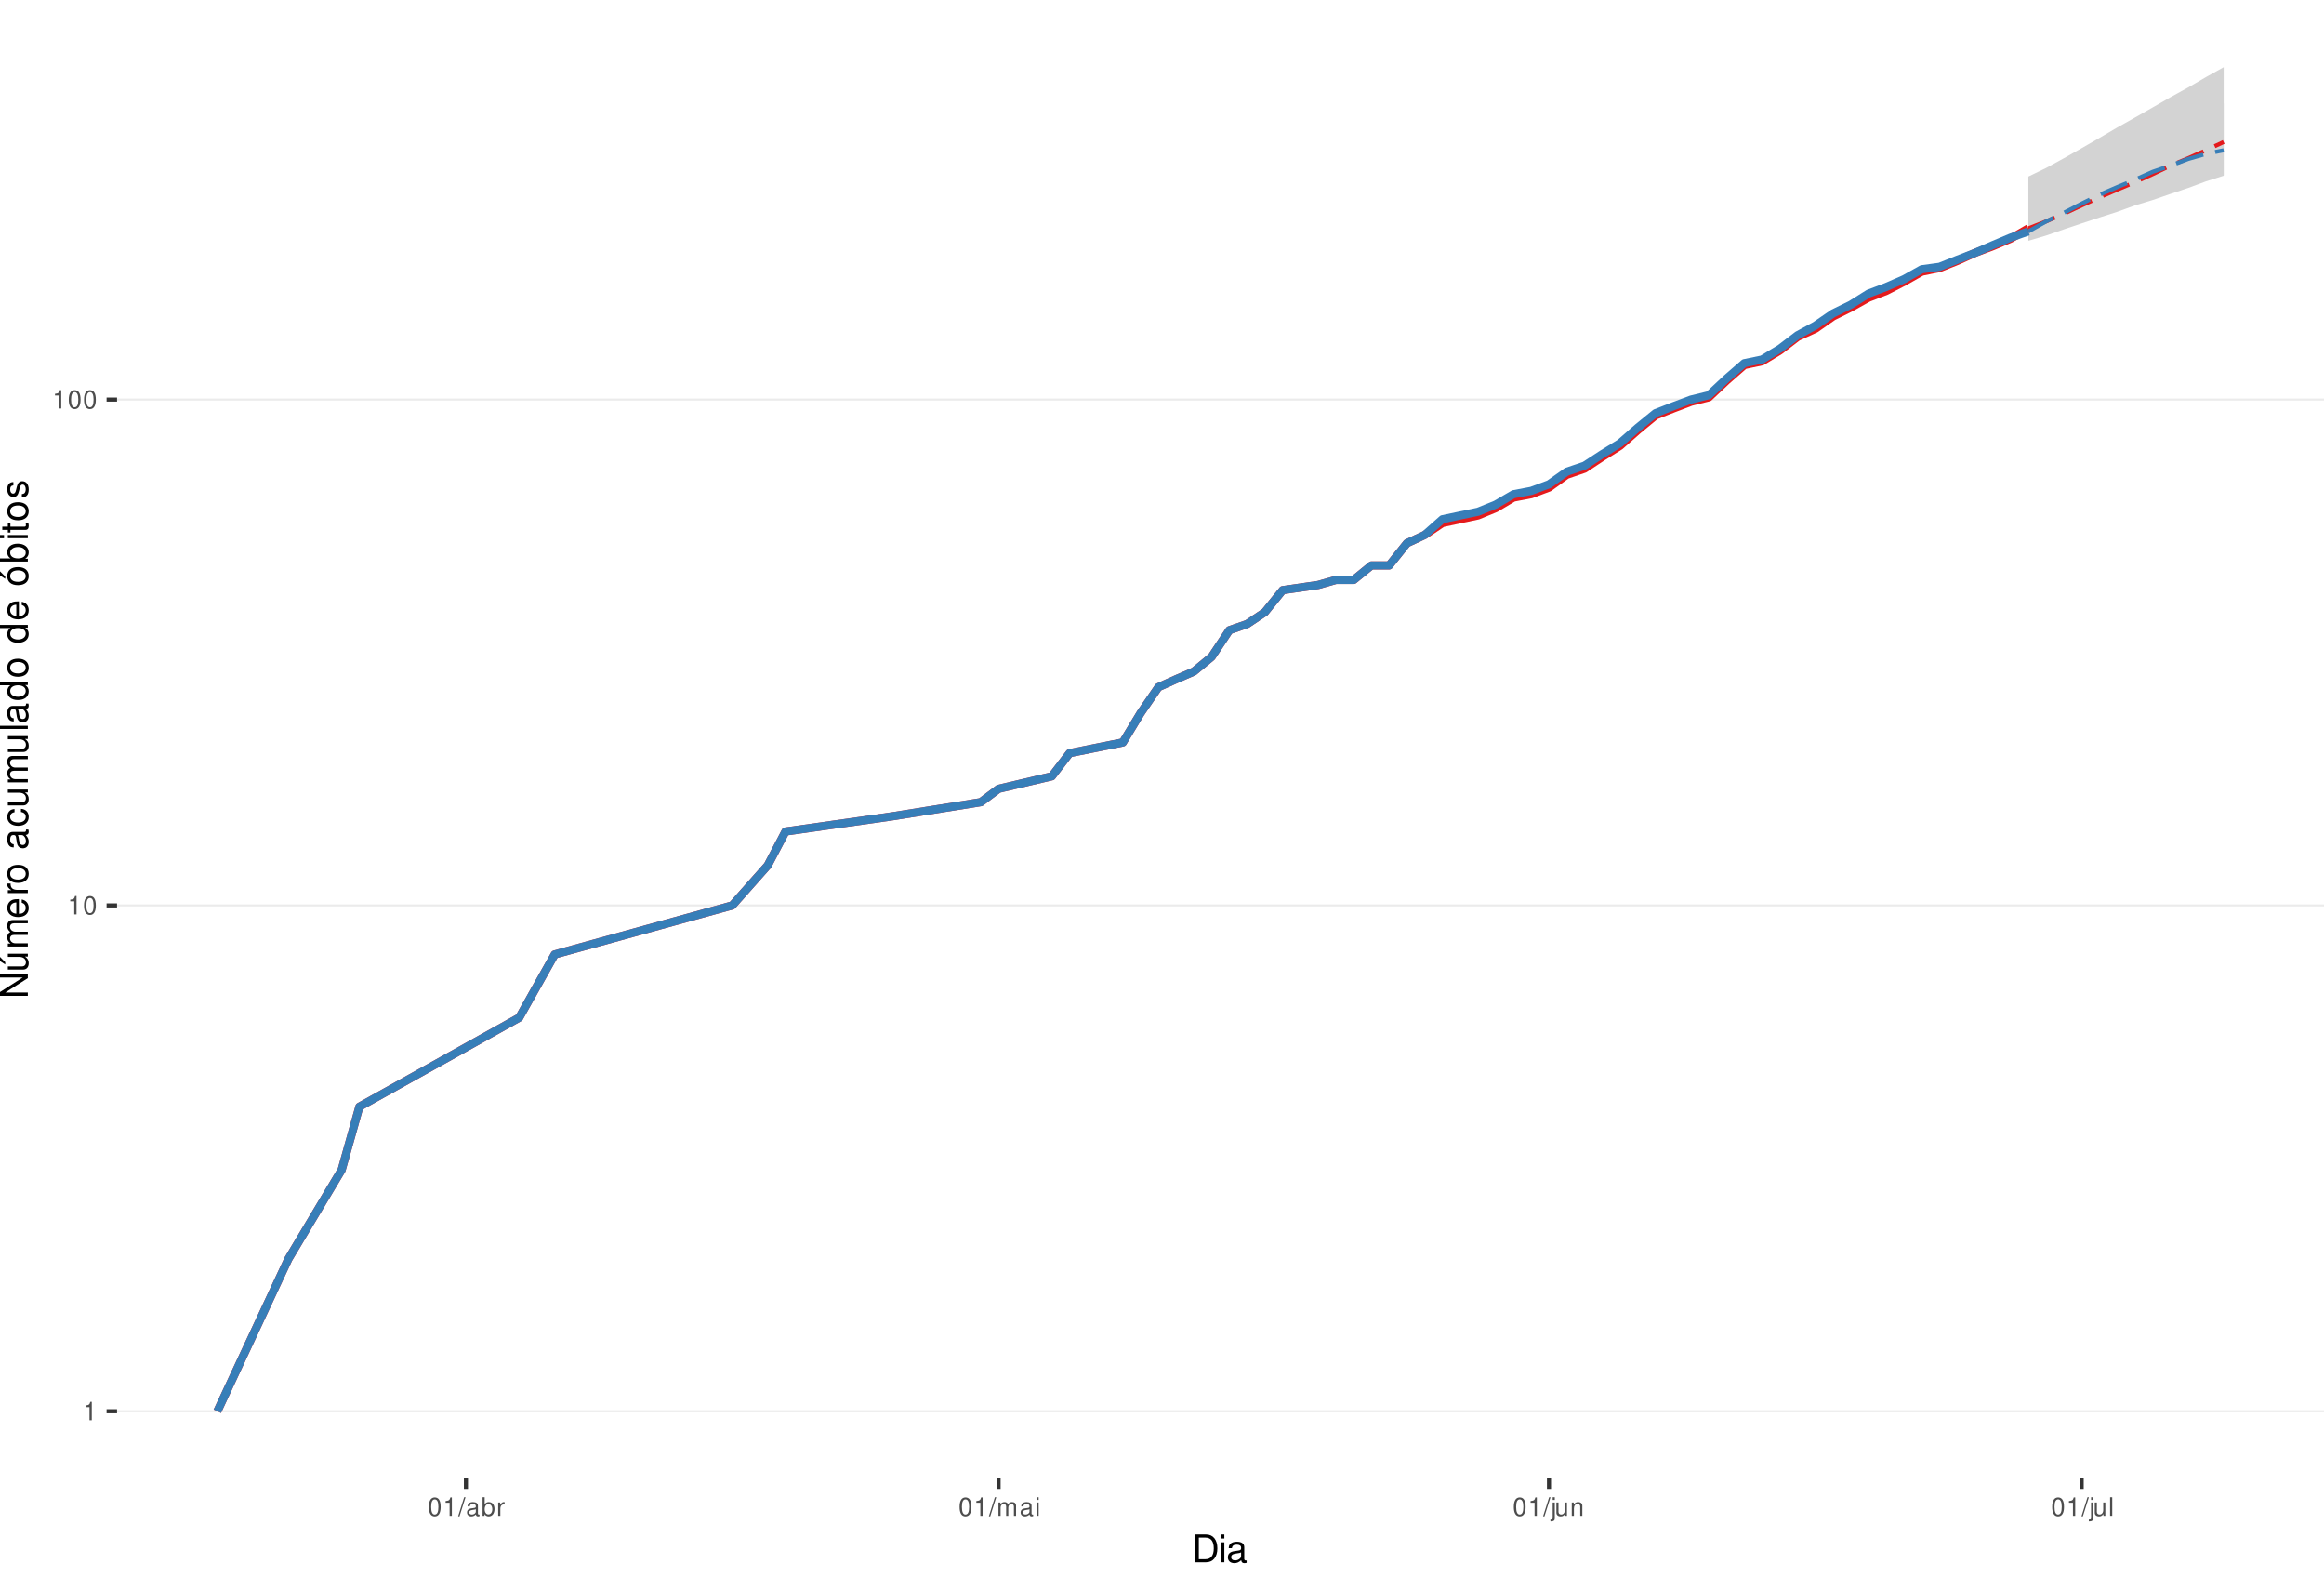
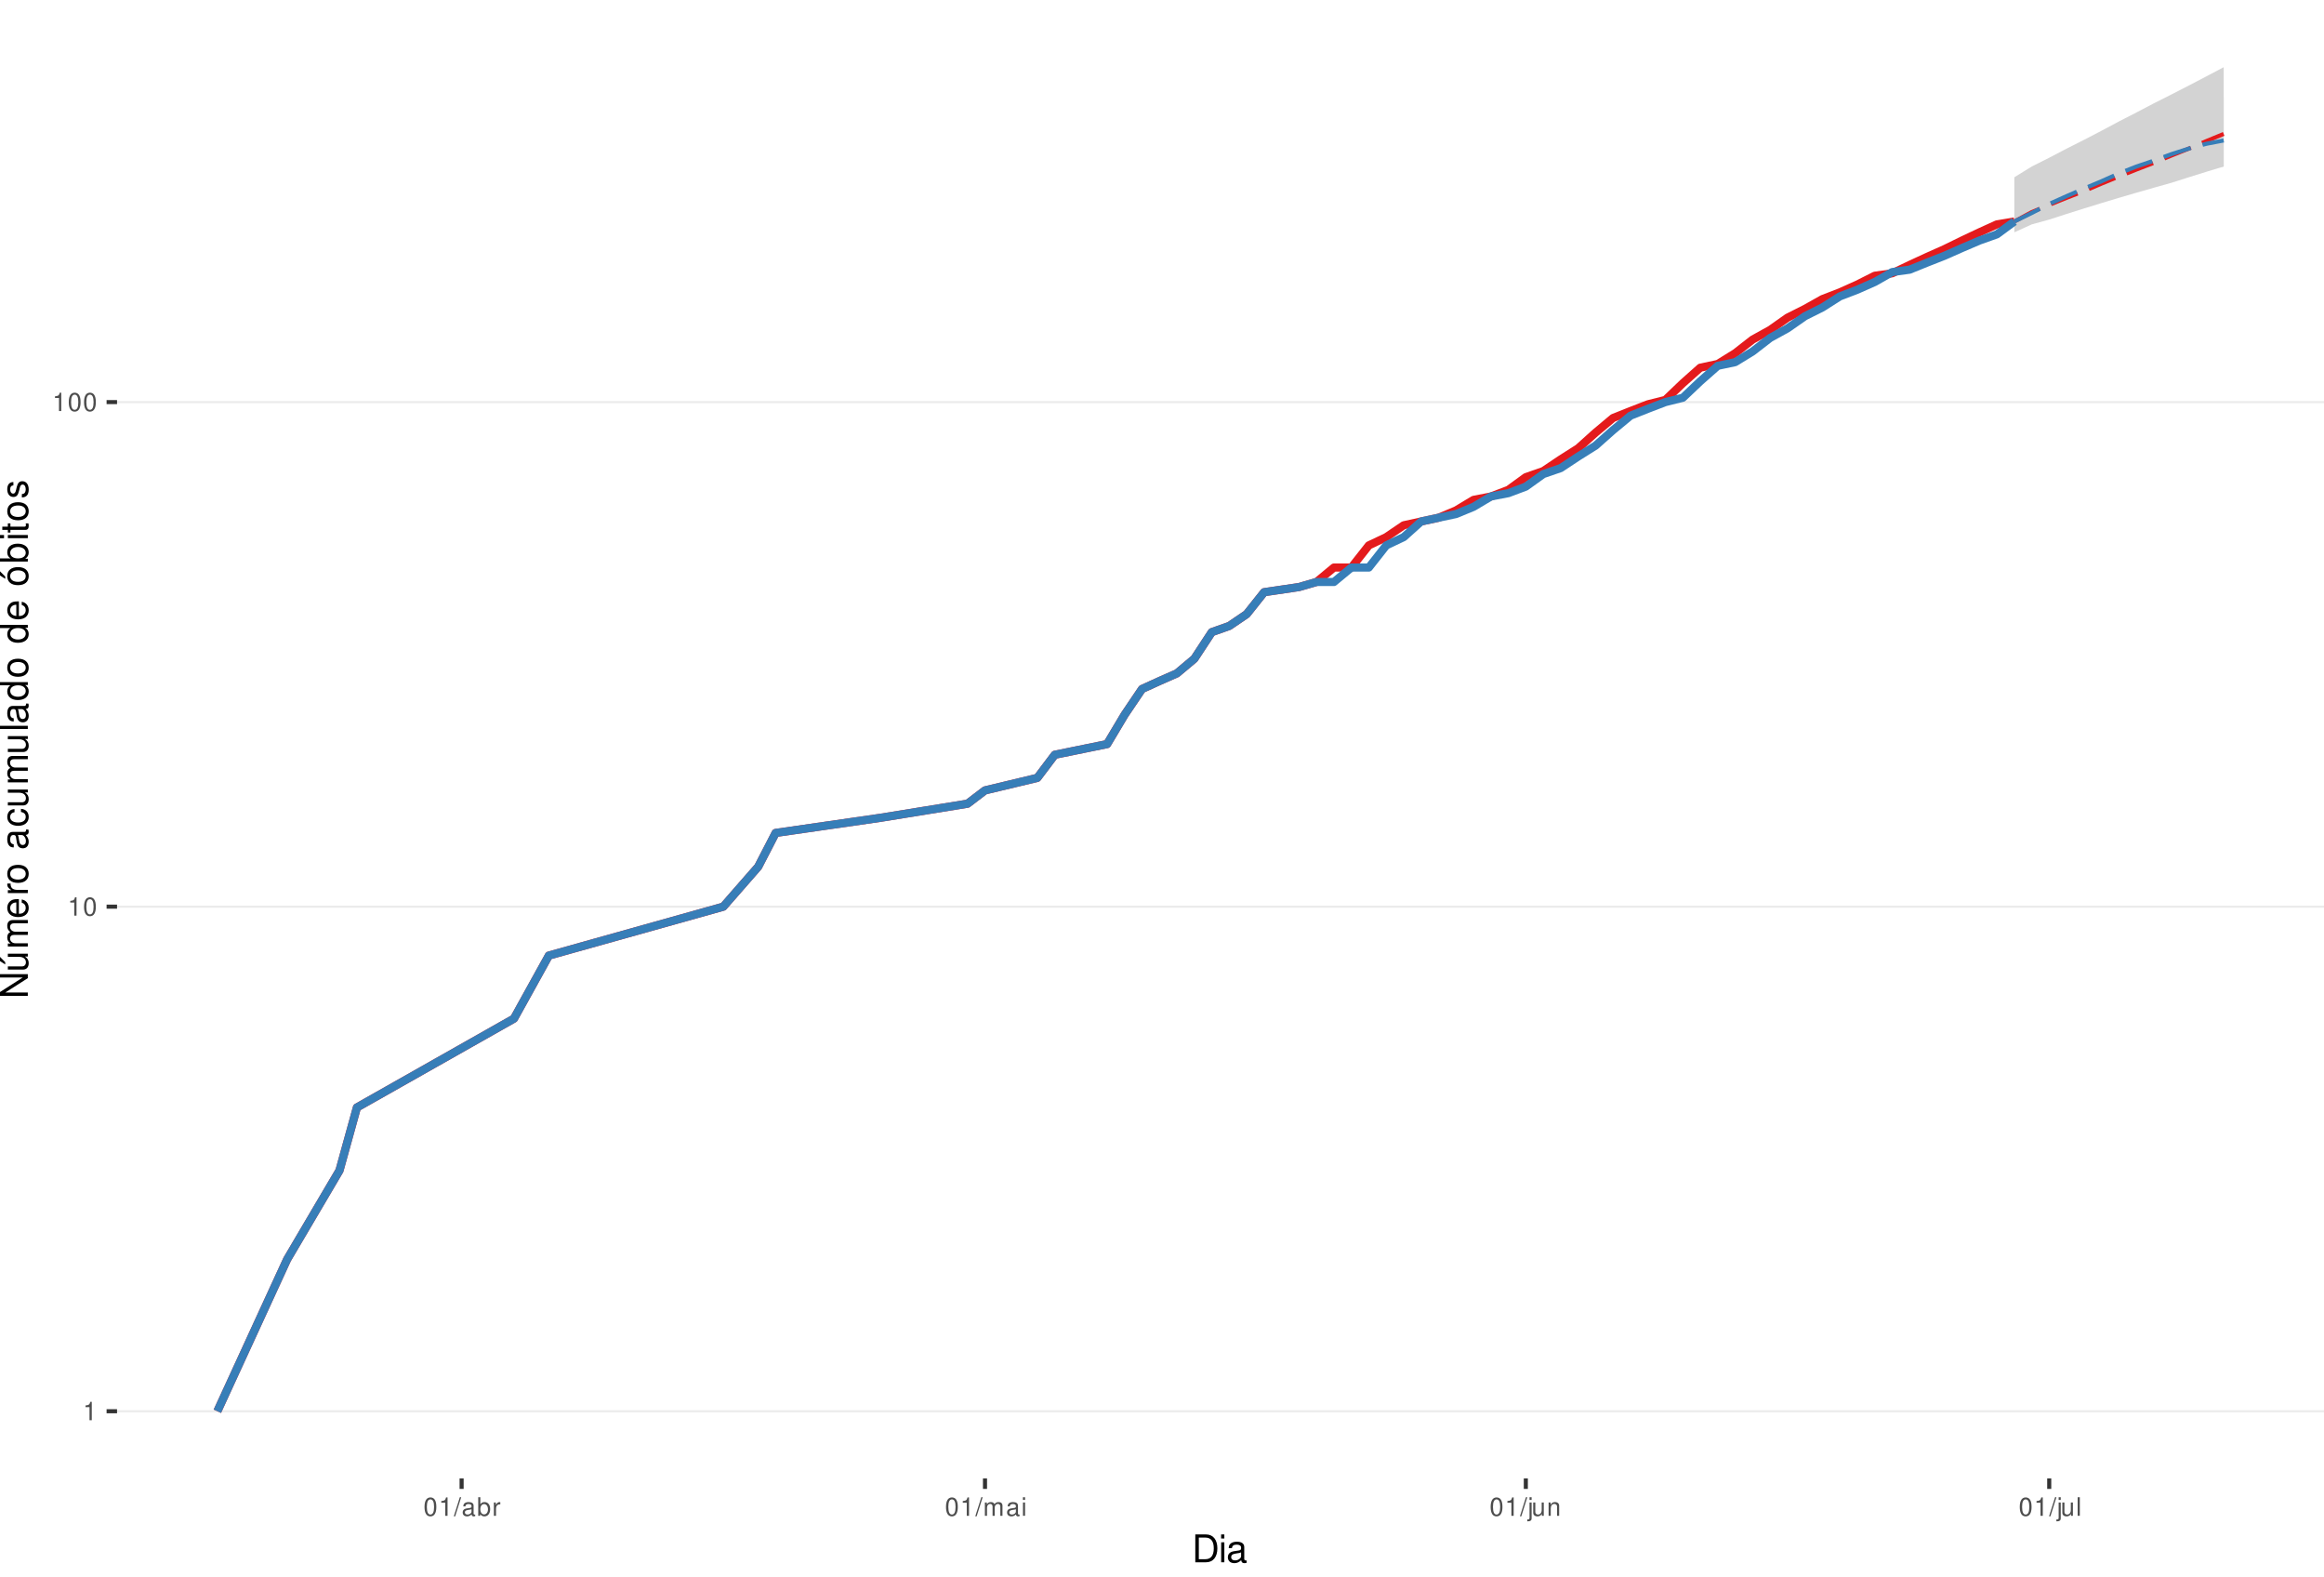
<svg xmlns="http://www.w3.org/2000/svg" xmlns:xlink="http://www.w3.org/1999/xlink" width="609pt" height="413pt" viewBox="0 0 609 413" version="1.1">
  <defs>
    <g>
      <symbol overflow="visible" id="glyph0-0">
        <path style="stroke:none;" d="" />
      </symbol>
      <symbol overflow="visible" id="glyph0-1">
        <path style="stroke:none;" d="M 1.719 -3.422 L 1.719 0 L 2.312 0 L 2.312 -4.812 L 1.922 -4.812 C 1.719 -4.078 1.578 -3.969 0.672 -3.859 L 0.672 -3.422 Z M 1.719 -3.422 " />
      </symbol>
      <symbol overflow="visible" id="glyph0-2">
        <path style="stroke:none;" d="M 1.828 -4.812 C 1.391 -4.812 0.984 -4.609 0.75 -4.281 C 0.438 -3.859 0.281 -3.219 0.281 -2.328 C 0.281 -0.703 0.812 0.156 1.828 0.156 C 2.828 0.156 3.375 -0.703 3.375 -2.297 C 3.375 -3.219 3.234 -3.844 2.922 -4.281 C 2.672 -4.625 2.281 -4.812 1.828 -4.812 Z M 1.828 -4.297 C 2.469 -4.297 2.781 -3.641 2.781 -2.344 C 2.781 -0.969 2.469 -0.328 1.812 -0.328 C 1.203 -0.328 0.891 -1 0.891 -2.328 C 0.891 -3.641 1.203 -4.297 1.828 -4.297 Z M 1.828 -4.297 " />
      </symbol>
      <symbol overflow="visible" id="glyph0-3">
        <path style="stroke:none;" d="M 1.531 -4.859 L -0.047 0.141 L 0.312 0.141 L 1.891 -4.859 Z M 1.531 -4.859 " />
      </symbol>
      <symbol overflow="visible" id="glyph0-4">
        <path style="stroke:none;" d="M 3.562 -0.328 C 3.5 -0.312 3.469 -0.312 3.438 -0.312 C 3.25 -0.312 3.141 -0.406 3.141 -0.578 L 3.141 -2.641 C 3.141 -3.25 2.688 -3.594 1.828 -3.594 C 1.312 -3.594 0.906 -3.438 0.672 -3.188 C 0.516 -3 0.453 -2.797 0.438 -2.453 L 0.984 -2.453 C 1.031 -2.875 1.297 -3.078 1.812 -3.078 C 2.312 -3.078 2.594 -2.891 2.594 -2.562 L 2.594 -2.406 C 2.578 -2.172 2.469 -2.078 2.016 -2.031 C 1.219 -1.922 1.109 -1.891 0.891 -1.812 C 0.484 -1.641 0.281 -1.328 0.281 -0.875 C 0.281 -0.25 0.719 0.156 1.422 0.156 C 1.859 0.156 2.219 0 2.609 -0.359 C 2.656 0 2.828 0.156 3.188 0.156 C 3.297 0.156 3.375 0.141 3.562 0.094 Z M 2.594 -1.094 C 2.594 -0.906 2.531 -0.797 2.375 -0.641 C 2.141 -0.438 1.875 -0.328 1.547 -0.328 C 1.109 -0.328 0.859 -0.547 0.859 -0.891 C 0.859 -1.266 1.094 -1.438 1.703 -1.531 C 2.297 -1.609 2.406 -1.641 2.594 -1.719 Z M 2.594 -1.094 " />
      </symbol>
      <symbol overflow="visible" id="glyph0-5">
        <path style="stroke:none;" d="M 0.359 -4.859 L 0.359 0 L 0.859 0 L 0.859 -0.453 C 1.125 -0.047 1.484 0.156 1.969 0.156 C 2.875 0.156 3.484 -0.594 3.484 -1.75 C 3.484 -2.891 2.922 -3.594 1.984 -3.594 C 1.516 -3.594 1.172 -3.406 0.906 -3.016 L 0.906 -4.859 Z M 1.891 -3.062 C 2.5 -3.062 2.906 -2.531 2.906 -1.703 C 2.906 -0.906 2.484 -0.359 1.891 -0.359 C 1.297 -0.359 0.906 -0.906 0.906 -1.719 C 0.906 -2.531 1.297 -3.062 1.891 -3.062 Z M 1.891 -3.062 " />
      </symbol>
      <symbol overflow="visible" id="glyph0-6">
        <path style="stroke:none;" d="M 0.453 -3.484 L 0.453 0 L 1.016 0 L 1.016 -1.812 C 1.031 -2.656 1.375 -3.016 2.141 -3 L 2.141 -3.562 C 2.047 -3.578 1.984 -3.594 1.922 -3.594 C 1.562 -3.594 1.297 -3.375 0.969 -2.859 L 0.969 -3.484 Z M 0.453 -3.484 " />
      </symbol>
      <symbol overflow="visible" id="glyph0-7">
        <path style="stroke:none;" d="M 0.469 -3.484 L 0.469 0 L 1.031 0 L 1.031 -2.188 C 1.031 -2.703 1.391 -3.109 1.844 -3.109 C 2.25 -3.109 2.484 -2.844 2.484 -2.406 L 2.484 0 L 3.047 0 L 3.047 -2.188 C 3.047 -2.703 3.422 -3.109 3.875 -3.109 C 4.266 -3.109 4.516 -2.844 4.516 -2.406 L 4.516 0 L 5.078 0 L 5.078 -2.609 C 5.078 -3.234 4.719 -3.594 4.062 -3.594 C 3.594 -3.594 3.312 -3.453 2.984 -3.062 C 2.781 -3.422 2.5 -3.594 2.047 -3.594 C 1.578 -3.594 1.266 -3.422 0.984 -3 L 0.984 -3.484 Z M 0.469 -3.484 " />
      </symbol>
      <symbol overflow="visible" id="glyph0-8">
        <path style="stroke:none;" d="M 1 -3.484 L 0.453 -3.484 L 0.453 0 L 1 0 Z M 1 -4.859 L 0.438 -4.859 L 0.438 -4.156 L 1 -4.156 Z M 1 -4.859 " />
      </symbol>
      <symbol overflow="visible" id="glyph0-9">
        <path style="stroke:none;" d="M 0.469 -3.484 L 0.469 0.5 C 0.469 0.859 0.359 0.969 0.016 0.969 C -0.031 0.969 -0.047 0.969 -0.125 0.953 L -0.125 1.438 C -0.047 1.438 -0.016 1.453 0.062 1.453 C 0.688 1.453 1.016 1.203 1.016 0.719 L 1.016 -3.484 Z M 1.016 -4.859 L 0.469 -4.859 L 0.469 -4.156 L 1.016 -4.156 Z M 1.016 -4.859 " />
      </symbol>
      <symbol overflow="visible" id="glyph0-10">
        <path style="stroke:none;" d="M 3.203 0 L 3.203 -3.484 L 2.656 -3.484 L 2.656 -1.516 C 2.656 -0.797 2.281 -0.328 1.703 -0.328 C 1.266 -0.328 0.984 -0.594 0.984 -1.016 L 0.984 -3.484 L 0.438 -3.484 L 0.438 -0.797 C 0.438 -0.219 0.859 0.156 1.547 0.156 C 2.062 0.156 2.391 -0.031 2.703 -0.484 L 2.703 0 Z M 3.203 0 " />
      </symbol>
      <symbol overflow="visible" id="glyph0-11">
        <path style="stroke:none;" d="M 0.469 -3.484 L 0.469 0 L 1.031 0 L 1.031 -1.922 C 1.031 -2.641 1.391 -3.109 1.969 -3.109 C 2.406 -3.109 2.688 -2.828 2.688 -2.422 L 2.688 0 L 3.234 0 L 3.234 -2.641 C 3.234 -3.219 2.812 -3.594 2.141 -3.594 C 1.625 -3.594 1.281 -3.391 0.984 -2.906 L 0.984 -3.484 Z M 0.469 -3.484 " />
      </symbol>
      <symbol overflow="visible" id="glyph0-12">
        <path style="stroke:none;" d="M 1.016 -4.859 L 0.453 -4.859 L 0.453 0 L 1.016 0 Z M 1.016 -4.859 " />
      </symbol>
      <symbol overflow="visible" id="glyph1-0">
        <path style="stroke:none;" d="" />
      </symbol>
      <symbol overflow="visible" id="glyph1-1">
        <path style="stroke:none;" d="M 0.891 0 L 3.703 0 C 5.547 0 6.672 -1.375 6.672 -3.656 C 6.672 -5.906 5.547 -7.297 3.703 -7.297 L 0.891 -7.297 Z M 1.812 -0.812 L 1.812 -6.469 L 3.547 -6.469 C 4.984 -6.469 5.734 -5.5 5.734 -3.641 C 5.734 -1.797 4.984 -0.812 3.547 -0.812 Z M 1.812 -0.812 " />
      </symbol>
      <symbol overflow="visible" id="glyph1-2">
        <path style="stroke:none;" d="M 1.5 -5.234 L 0.672 -5.234 L 0.672 0 L 1.5 0 Z M 1.5 -7.297 L 0.656 -7.297 L 0.656 -6.234 L 1.5 -6.234 Z M 1.5 -7.297 " />
      </symbol>
      <symbol overflow="visible" id="glyph1-3">
        <path style="stroke:none;" d="M 5.344 -0.484 C 5.266 -0.469 5.219 -0.469 5.172 -0.469 C 4.875 -0.469 4.719 -0.625 4.719 -0.875 L 4.719 -3.953 C 4.719 -4.891 4.047 -5.391 2.75 -5.391 C 1.984 -5.391 1.375 -5.172 1.016 -4.781 C 0.766 -4.516 0.672 -4.203 0.656 -3.688 L 1.484 -3.688 C 1.562 -4.328 1.938 -4.625 2.719 -4.625 C 3.484 -4.625 3.891 -4.344 3.891 -3.844 L 3.891 -3.625 C 3.875 -3.266 3.703 -3.125 3.016 -3.047 C 1.844 -2.891 1.656 -2.844 1.344 -2.719 C 0.734 -2.453 0.422 -2 0.422 -1.312 C 0.422 -0.375 1.078 0.234 2.141 0.234 C 2.797 0.234 3.328 0 3.922 -0.547 C 3.984 0 4.234 0.234 4.781 0.234 C 4.953 0.234 5.062 0.203 5.344 0.141 Z M 3.891 -1.656 C 3.891 -1.375 3.812 -1.203 3.562 -0.969 C 3.219 -0.656 2.812 -0.5 2.312 -0.5 C 1.672 -0.5 1.297 -0.812 1.297 -1.344 C 1.297 -1.891 1.656 -2.172 2.547 -2.297 C 3.438 -2.422 3.609 -2.453 3.891 -2.594 Z M 3.891 -1.656 " />
      </symbol>
      <symbol overflow="visible" id="glyph2-0">
        <path style="stroke:none;" d="" />
      </symbol>
      <symbol overflow="visible" id="glyph2-1">
        <path style="stroke:none;" d="M -7.297 -6.453 L -7.297 -5.578 L -1.328 -5.578 L -7.297 -1.766 L -7.297 -0.766 L 0 -0.766 L 0 -1.641 L -5.906 -1.641 L 0 -5.406 L 0 -6.453 Z M -7.297 -6.453 " />
      </symbol>
      <symbol overflow="visible" id="glyph2-2">
        <path style="stroke:none;" d="M 0 -4.812 L -5.234 -4.812 L -5.234 -3.984 L -2.266 -3.984 C -1.203 -3.984 -0.5 -3.438 -0.5 -2.562 C -0.5 -1.906 -0.906 -1.484 -1.531 -1.484 L -5.234 -1.484 L -5.234 -0.656 L -1.203 -0.656 C -0.328 -0.656 0.234 -1.297 0.234 -2.312 C 0.234 -3.094 -0.047 -3.578 -0.734 -4.062 L 0 -4.062 Z M -7.406 -2.953 L -5.922 -2 L -5.922 -2.594 L -7.406 -4.094 Z M -7.406 -2.953 " />
      </symbol>
      <symbol overflow="visible" id="glyph2-3">
        <path style="stroke:none;" d="M -5.234 -0.703 L 0 -0.703 L 0 -1.547 L -3.297 -1.547 C -4.047 -1.547 -4.656 -2.094 -4.656 -2.766 C -4.656 -3.391 -4.281 -3.734 -3.609 -3.734 L 0 -3.734 L 0 -4.578 L -3.297 -4.578 C -4.047 -4.578 -4.656 -5.125 -4.656 -5.812 C -4.656 -6.422 -4.266 -6.781 -3.609 -6.781 L 0 -6.781 L 0 -7.625 L -3.938 -7.625 C -4.875 -7.625 -5.391 -7.078 -5.391 -6.094 C -5.391 -5.406 -5.188 -4.984 -4.594 -4.484 C -5.156 -4.188 -5.391 -3.766 -5.391 -3.078 C -5.391 -2.375 -5.125 -1.906 -4.5 -1.469 L -5.234 -1.469 Z M -5.234 -0.703 " />
      </symbol>
      <symbol overflow="visible" id="glyph2-4">
        <path style="stroke:none;" d="M -2.344 -5.125 C -3.141 -5.125 -3.625 -5.062 -4.016 -4.922 C -4.875 -4.578 -5.391 -3.781 -5.391 -2.797 C -5.391 -1.344 -4.281 -0.406 -2.547 -0.406 C -0.812 -0.406 0.234 -1.297 0.234 -2.781 C 0.234 -3.984 -0.453 -4.812 -1.594 -5.016 L -1.594 -4.188 C -0.906 -3.953 -0.547 -3.484 -0.547 -2.812 C -0.547 -2.281 -0.781 -1.828 -1.219 -1.547 C -1.516 -1.344 -1.812 -1.281 -2.344 -1.266 Z M -3.016 -1.297 C -3.984 -1.359 -4.625 -1.953 -4.625 -2.797 C -4.625 -3.641 -3.953 -4.234 -3.016 -4.234 Z M -3.016 -1.297 " />
      </symbol>
      <symbol overflow="visible" id="glyph2-5">
        <path style="stroke:none;" d="M -5.234 -0.688 L 0 -0.688 L 0 -1.531 L -2.719 -1.531 C -3.984 -1.547 -4.547 -2.062 -4.516 -3.203 L -5.359 -3.203 C -5.375 -3.062 -5.391 -2.984 -5.391 -2.891 C -5.391 -2.344 -5.062 -1.938 -4.297 -1.453 L -5.234 -1.453 Z M -5.234 -0.688 " />
      </symbol>
      <symbol overflow="visible" id="glyph2-6">
        <path style="stroke:none;" d="M -5.391 -2.719 C -5.391 -1.234 -4.344 -0.359 -2.578 -0.359 C -0.812 -0.359 0.234 -1.234 0.234 -2.734 C 0.234 -4.203 -0.812 -5.094 -2.547 -5.094 C -4.359 -5.094 -5.391 -4.234 -5.391 -2.719 Z M -4.625 -2.734 C -4.625 -3.672 -3.844 -4.234 -2.547 -4.234 C -1.312 -4.234 -0.547 -3.656 -0.547 -2.734 C -0.547 -1.797 -1.312 -1.234 -2.578 -1.234 C -3.844 -1.234 -4.625 -1.797 -4.625 -2.734 Z M -4.625 -2.734 " />
      </symbol>
      <symbol overflow="visible" id="glyph2-7">
        <path style="stroke:none;" d="" />
      </symbol>
      <symbol overflow="visible" id="glyph2-8">
        <path style="stroke:none;" d="M -0.484 -5.344 C -0.469 -5.266 -0.469 -5.219 -0.469 -5.172 C -0.469 -4.875 -0.625 -4.719 -0.875 -4.719 L -3.953 -4.719 C -4.891 -4.719 -5.391 -4.047 -5.391 -2.75 C -5.391 -1.984 -5.172 -1.375 -4.781 -1.016 C -4.516 -0.766 -4.203 -0.672 -3.688 -0.656 L -3.688 -1.484 C -4.328 -1.562 -4.625 -1.938 -4.625 -2.719 C -4.625 -3.484 -4.344 -3.891 -3.844 -3.891 L -3.625 -3.891 C -3.266 -3.875 -3.125 -3.703 -3.047 -3.016 C -2.891 -1.844 -2.844 -1.656 -2.719 -1.344 C -2.453 -0.734 -2 -0.422 -1.312 -0.422 C -0.375 -0.422 0.234 -1.078 0.234 -2.141 C 0.234 -2.797 0 -3.328 -0.547 -3.922 C 0 -3.984 0.234 -4.234 0.234 -4.781 C 0.234 -4.953 0.203 -5.062 0.141 -5.344 Z M -1.656 -3.891 C -1.375 -3.891 -1.203 -3.812 -0.969 -3.562 C -0.656 -3.219 -0.5 -2.812 -0.5 -2.312 C -0.5 -1.672 -0.812 -1.297 -1.344 -1.297 C -1.891 -1.297 -2.172 -1.656 -2.297 -2.547 C -2.422 -3.438 -2.453 -3.609 -2.594 -3.891 Z M -1.656 -3.891 " />
      </symbol>
      <symbol overflow="visible" id="glyph2-9">
        <path style="stroke:none;" d="M -3.484 -4.703 C -3.984 -4.672 -4.312 -4.562 -4.609 -4.359 C -5.094 -4 -5.391 -3.375 -5.391 -2.641 C -5.391 -1.219 -4.266 -0.312 -2.531 -0.312 C -0.844 -0.312 0.234 -1.203 0.234 -2.625 C 0.234 -3.875 -0.516 -4.672 -1.797 -4.766 L -1.797 -3.938 C -0.953 -3.797 -0.547 -3.359 -0.547 -2.656 C -0.547 -1.734 -1.297 -1.188 -2.531 -1.188 C -3.844 -1.188 -4.625 -1.719 -4.625 -2.625 C -4.625 -3.328 -4.203 -3.766 -3.484 -3.875 Z M -3.484 -4.703 " />
      </symbol>
      <symbol overflow="visible" id="glyph2-10">
        <path style="stroke:none;" d="M 0 -4.812 L -5.234 -4.812 L -5.234 -3.984 L -2.266 -3.984 C -1.203 -3.984 -0.5 -3.438 -0.5 -2.562 C -0.5 -1.906 -0.906 -1.484 -1.531 -1.484 L -5.234 -1.484 L -5.234 -0.656 L -1.203 -0.656 C -0.328 -0.656 0.234 -1.297 0.234 -2.312 C 0.234 -3.094 -0.047 -3.578 -0.734 -4.062 L 0 -4.062 Z M 0 -4.812 " />
      </symbol>
      <symbol overflow="visible" id="glyph2-11">
        <path style="stroke:none;" d="M -7.297 -1.516 L -7.297 -0.688 L 0 -0.688 L 0 -1.516 Z M -7.297 -1.516 " />
      </symbol>
      <symbol overflow="visible" id="glyph2-12">
        <path style="stroke:none;" d="M -7.297 -4.953 L -7.297 -4.125 L -4.578 -4.125 C -5.109 -3.766 -5.391 -3.203 -5.391 -2.516 C -5.391 -1.156 -4.297 -0.266 -2.625 -0.266 C -0.859 -0.266 0.234 -1.125 0.234 -2.547 C 0.234 -3.266 -0.047 -3.766 -0.688 -4.203 L 0 -4.203 L 0 -4.953 Z M -4.609 -2.656 C -4.609 -3.547 -3.812 -4.125 -2.562 -4.125 C -1.344 -4.125 -0.547 -3.547 -0.547 -2.656 C -0.547 -1.734 -1.359 -1.125 -2.578 -1.125 C -3.797 -1.125 -4.609 -1.734 -4.609 -2.656 Z M -4.609 -2.656 " />
      </symbol>
      <symbol overflow="visible" id="glyph2-13">
        <path style="stroke:none;" d="M -5.391 -2.719 C -5.391 -1.234 -4.344 -0.359 -2.578 -0.359 C -0.812 -0.359 0.234 -1.234 0.234 -2.734 C 0.234 -4.203 -0.812 -5.094 -2.547 -5.094 C -4.359 -5.094 -5.391 -4.234 -5.391 -2.719 Z M -4.625 -2.734 C -4.625 -3.672 -3.844 -4.234 -2.547 -4.234 C -1.312 -4.234 -0.547 -3.656 -0.547 -2.734 C -0.547 -1.797 -1.312 -1.234 -2.578 -1.234 C -3.844 -1.234 -4.625 -1.797 -4.625 -2.734 Z M -7.406 -2.984 L -5.922 -2.016 L -5.922 -2.625 L -7.406 -4.109 Z M -7.406 -2.984 " />
      </symbol>
      <symbol overflow="visible" id="glyph2-14">
        <path style="stroke:none;" d="M -7.297 -0.547 L 0 -0.547 L 0 -1.297 L -0.672 -1.297 C -0.062 -1.688 0.234 -2.219 0.234 -2.953 C 0.234 -4.328 -0.906 -5.234 -2.641 -5.234 C -4.344 -5.234 -5.391 -4.375 -5.391 -2.984 C -5.391 -2.266 -5.125 -1.766 -4.531 -1.375 L -7.297 -1.375 Z M -4.609 -2.828 C -4.609 -3.766 -3.797 -4.359 -2.547 -4.359 C -1.359 -4.359 -0.547 -3.734 -0.547 -2.828 C -0.547 -1.938 -1.344 -1.375 -2.578 -1.375 C -3.812 -1.375 -4.609 -1.938 -4.609 -2.828 Z M -4.609 -2.828 " />
      </symbol>
      <symbol overflow="visible" id="glyph2-15">
        <path style="stroke:none;" d="M -5.234 -1.5 L -5.234 -0.672 L 0 -0.672 L 0 -1.5 Z M -7.297 -1.5 L -7.297 -0.656 L -6.234 -0.656 L -6.234 -1.5 Z M -7.297 -1.5 " />
      </symbol>
      <symbol overflow="visible" id="glyph2-16">
        <path style="stroke:none;" d="M -5.234 -2.547 L -5.234 -1.688 L -6.688 -1.688 L -6.688 -0.844 L -5.234 -0.844 L -5.234 -0.141 L -4.562 -0.141 L -4.562 -0.844 L -0.594 -0.844 C -0.062 -0.844 0.234 -1.203 0.234 -1.859 C 0.234 -2.078 0.203 -2.266 0.156 -2.547 L -0.547 -2.547 C -0.516 -2.422 -0.5 -2.312 -0.5 -2.141 C -0.5 -1.781 -0.594 -1.688 -0.969 -1.688 L -4.562 -1.688 L -4.562 -2.547 Z M -5.234 -2.547 " />
      </symbol>
      <symbol overflow="visible" id="glyph2-17">
        <path style="stroke:none;" d="M -3.781 -4.375 C -4.812 -4.375 -5.391 -3.688 -5.391 -2.484 C -5.391 -1.266 -4.766 -0.469 -3.797 -0.469 C -2.969 -0.469 -2.578 -0.891 -2.281 -2.125 L -2.094 -2.906 C -1.953 -3.484 -1.734 -3.719 -1.375 -3.719 C -0.875 -3.719 -0.547 -3.234 -0.547 -2.5 C -0.547 -2.047 -0.672 -1.672 -0.891 -1.453 C -1.047 -1.328 -1.188 -1.266 -1.562 -1.219 L -1.562 -0.344 C -0.344 -0.375 0.234 -1.062 0.234 -2.438 C 0.234 -3.75 -0.422 -4.594 -1.438 -4.594 C -2.203 -4.594 -2.641 -4.156 -2.891 -3.109 L -3.078 -2.312 C -3.234 -1.625 -3.453 -1.344 -3.828 -1.344 C -4.312 -1.344 -4.625 -1.766 -4.625 -2.453 C -4.625 -3.125 -4.328 -3.484 -3.781 -3.5 Z M -3.781 -4.375 " />
      </symbol>
    </g>
    <clipPath id="clip1">
      <path d="M 30.672 0 L 609 0 L 609 387.328 L 30.672 387.328 Z M 30.672 0 " />
    </clipPath>
    <clipPath id="clip2">
      <path d="M 30.672 369 L 609 369 L 609 370 L 30.672 370 Z M 30.672 369 " />
    </clipPath>
    <clipPath id="clip3">
-       <path d="M 30.672 236 L 609 236 L 609 238 L 30.672 238 Z M 30.672 236 " />
+       <path d="M 30.672 237 L 609 237 L 609 238 L 30.672 238 Z M 30.672 237 " />
    </clipPath>
    <clipPath id="clip4">
-       <path d="M 30.672 104 L 609 104 L 609 105 L 30.672 105 Z M 30.672 104 " />
+       <path d="M 30.672 105 L 609 105 L 609 106 L 30.672 106 Z M 30.672 105 " />
    </clipPath>
  </defs>
  <g id="surface46">
    <rect x="0" y="0" width="609" height="413" style="fill:rgb(100%,100%,100%);fill-opacity:1;stroke:none;" />
    <rect x="0" y="0" width="609" height="413" style="fill:rgb(100%,100%,100%);fill-opacity:1;stroke:none;" />
    <path style="fill:none;stroke-width:1.067;stroke-linecap:round;stroke-linejoin:round;stroke:rgb(100%,100%,100%);stroke-opacity:1;stroke-miterlimit:10;" d="M 0 413 L 609 413 L 609 0 L 0 0 Z M 0 413 " />
    <g clip-path="url(#clip1)" clip-rule="nonzero">
      <path style=" stroke:none;fill-rule:nonzero;fill:rgb(100%,100%,100%);fill-opacity:1;" d="M 30.672 387.328 L 609 387.328 L 609 0 L 30.672 0 Z M 30.672 387.328 " />
    </g>
    <g clip-path="url(#clip2)" clip-rule="nonzero">
      <path style="fill:none;stroke-width:0.533;stroke-linecap:butt;stroke-linejoin:round;stroke:rgb(92.157%,92.157%,92.157%);stroke-opacity:1;stroke-miterlimit:10;" d="M 30.672 369.723 L 609 369.723 " />
    </g>
    <g clip-path="url(#clip3)" clip-rule="nonzero">
-       <path style="fill:none;stroke-width:0.533;stroke-linecap:butt;stroke-linejoin:round;stroke:rgb(92.157%,92.157%,92.157%);stroke-opacity:1;stroke-miterlimit:10;" d="M 30.672 237.203 L 609 237.203 " />
+       <path style="fill:none;stroke-width:0.533;stroke-linecap:butt;stroke-linejoin:round;stroke:rgb(92.157%,92.157%,92.157%);stroke-opacity:1;stroke-miterlimit:10;" d="M 30.672 237.531 L 609 237.531 " />
    </g>
    <g clip-path="url(#clip4)" clip-rule="nonzero">
-       <path style="fill:none;stroke-width:0.533;stroke-linecap:butt;stroke-linejoin:round;stroke:rgb(92.157%,92.157%,92.157%);stroke-opacity:1;stroke-miterlimit:10;" d="M 30.672 104.68 L 609 104.68 " />
-     </g>
-     <path style=" stroke:none;fill-rule:nonzero;fill:rgb(82.745%,82.745%,82.745%);fill-opacity:1;" d="M 531.531 46.25 L 536.184 44 L 540.84 41.449 L 545.492 38.824 L 550.145 36.141 L 554.797 33.406 L 559.449 30.797 L 564.102 28.148 L 568.754 25.473 L 573.406 22.914 L 578.059 20.199 L 582.711 17.605 L 582.711 46.043 L 578.059 47.516 L 573.406 49.246 L 568.754 50.805 L 564.102 52.406 L 559.449 53.816 L 554.797 55.504 L 550.145 56.992 L 545.492 58.523 L 540.84 60.09 L 536.184 61.707 L 531.531 63.086 Z M 531.531 46.25 " />
-     <path style=" stroke:none;fill-rule:nonzero;fill:rgb(82.745%,82.745%,82.745%);fill-opacity:1;" d="M 531.531 60.625 L 536.184 56.246 L 540.84 52.176 L 545.492 48.375 L 550.145 44.809 L 554.797 41.449 L 559.449 38.461 L 564.102 35.617 L 568.754 32.91 L 573.406 30.48 L 578.059 28.457 L 582.711 27.094 L 582.711 45.836 L 578.059 46.457 L 573.406 47.516 L 568.754 48.809 L 564.102 49.91 L 559.449 51.258 L 554.797 52.641 L 550.145 54.293 L 545.492 55.75 L 540.84 57.246 L 536.184 59.039 Z M 531.531 60.625 " />
-     <path style="fill:none;stroke-width:2.134;stroke-linecap:butt;stroke-linejoin:round;stroke:rgb(89.412%,10.196%,10.98%);stroke-opacity:1;stroke-miterlimit:10;" d="M 56.957 369.723 L 75.57 329.828 L 89.527 306.492 L 94.18 289.938 L 136.055 266.602 L 145.359 250.043 L 191.887 237.203 L 201.191 226.707 L 205.844 217.836 L 233.762 213.867 L 257.023 210.152 L 261.676 206.66 L 275.637 203.371 L 280.289 197.309 L 294.246 194.5 L 298.898 186.816 L 303.551 180.035 L 308.203 177.941 L 312.855 175.922 L 317.508 172.086 L 322.16 165.102 L 326.816 163.48 L 331.469 160.367 L 336.121 154.609 L 345.426 153.254 L 350.078 151.93 L 354.73 151.93 L 359.383 148.133 L 364.035 148.133 L 368.688 142.316 L 373.34 140.145 L 377.996 137.031 L 382.648 136.031 L 387.301 135.047 L 391.953 133.129 L 396.605 130.363 L 401.258 129.473 L 405.91 127.73 L 410.562 124.391 L 415.215 122.793 L 419.867 119.723 L 424.52 116.809 L 429.172 112.695 L 433.828 108.855 L 438.48 107.031 L 443.133 105.258 L 447.785 104.105 L 452.438 99.719 L 457.09 95.645 L 461.742 94.668 L 466.395 91.836 L 471.047 88.266 L 475.699 86.145 L 480.352 82.898 L 485.008 80.582 L 489.66 77.992 L 494.312 76.207 L 498.965 73.805 L 503.617 71.172 L 508.27 70.215 L 512.922 68.348 L 517.574 66.242 L 522.227 64.5 L 526.879 62.531 L 531.531 59.828 " />
-     <path style="fill:none;stroke-width:1.067;stroke-linecap:butt;stroke-linejoin:round;stroke:rgb(89.412%,10.196%,10.98%);stroke-opacity:1;stroke-dasharray:7.469,3.201;stroke-miterlimit:10;" d="M 531.531 59.828 L 536.184 58.008 L 540.84 55.996 L 545.492 53.816 L 550.145 51.715 L 554.797 49.688 L 559.449 47.727 L 564.102 45.629 L 568.754 43.402 L 573.406 41.449 L 578.059 39.379 L 582.711 37.199 " />
-     <path style="fill:none;stroke-width:2.134;stroke-linecap:butt;stroke-linejoin:round;stroke:rgb(21.569%,49.412%,72.157%);stroke-opacity:1;stroke-miterlimit:10;" d="M 56.957 369.723 L 75.57 329.828 L 89.527 306.492 L 94.18 289.938 L 136.055 266.602 L 145.359 250.043 L 191.887 237.203 L 201.191 226.707 L 205.844 217.836 L 233.762 213.867 L 257.023 210.152 L 261.676 206.66 L 275.637 203.371 L 280.289 197.309 L 294.246 194.5 L 298.898 186.816 L 303.551 180.035 L 308.203 177.941 L 312.855 175.922 L 317.508 172.086 L 322.16 165.102 L 326.816 163.48 L 331.469 160.367 L 336.121 154.609 L 345.426 153.254 L 350.078 151.93 L 354.73 151.93 L 359.383 148.133 L 364.035 148.133 L 368.688 142.316 L 373.34 140.145 L 377.996 136.031 L 382.648 135.047 L 387.301 134.078 L 391.953 132.191 L 396.605 129.473 L 401.258 128.594 L 405.91 126.875 L 410.562 123.586 L 415.215 122.008 L 419.867 118.98 L 424.52 116.102 L 429.172 112.039 L 433.828 108.242 L 438.48 106.434 L 443.133 104.68 L 447.785 103.539 L 452.438 99.195 L 457.09 95.152 L 461.742 94.188 L 466.395 91.379 L 471.047 87.836 L 475.699 85.316 L 480.352 82.117 L 485.008 79.828 L 489.66 76.914 L 494.312 75.164 L 498.965 73.133 L 503.617 70.531 L 508.27 69.898 L 512.922 68.043 L 517.574 66.242 L 522.227 64.215 L 526.879 62.254 L 531.531 60.625 " />
-     <path style="fill:none;stroke-width:1.067;stroke-linecap:butt;stroke-linejoin:round;stroke:rgb(21.569%,49.412%,72.157%);stroke-opacity:1;stroke-dasharray:7.469,3.201;stroke-miterlimit:10;" d="M 531.531 60.625 L 536.184 58.008 L 540.84 55.75 L 545.492 53.344 L 550.145 51.031 L 554.797 49.027 L 559.449 47.09 L 564.102 45.012 L 568.754 43.402 L 573.406 41.645 L 578.059 40.312 L 582.711 39.379 " />
+       <path style="fill:none;stroke-width:0.533;stroke-linecap:butt;stroke-linejoin:round;stroke:rgb(92.157%,92.157%,92.157%);stroke-opacity:1;stroke-miterlimit:10;" d="M 30.672 105.34 L 609 105.34 " />
+     </g>
+     <path style=" stroke:none;fill-rule:nonzero;fill:rgb(82.745%,82.745%,82.745%);fill-opacity:1;" d="M 527.852 46.438 L 532.422 43.625 L 536.996 41.32 L 541.566 38.926 L 546.137 36.625 L 550.711 34.246 L 555.281 31.805 L 559.852 29.461 L 564.426 27.062 L 568.996 24.758 L 573.57 22.41 L 578.141 20.023 L 582.711 17.605 L 582.711 43.625 L 578.141 45.012 L 573.57 46.438 L 568.996 47.895 L 564.426 49.176 L 559.852 50.484 L 555.281 51.824 L 550.711 53.199 L 546.137 54.605 L 541.566 56.047 L 536.996 57.523 L 532.422 58.785 L 527.852 60.863 Z M 527.852 46.438 " />
+     <path style=" stroke:none;fill-rule:nonzero;fill:rgb(82.745%,82.745%,82.745%);fill-opacity:1;" d="M 527.852 58.023 L 532.422 54.133 L 536.996 50.484 L 541.566 47.059 L 546.137 43.82 L 550.711 40.945 L 555.281 38.027 L 559.852 35.422 L 564.426 32.93 L 568.996 30.543 L 573.57 28.547 L 578.141 26.77 L 582.711 25.469 L 582.711 43.625 L 578.141 44.215 L 573.57 45.215 L 568.996 46.23 L 564.426 47.266 L 559.852 48.531 L 555.281 49.609 L 550.711 50.93 L 546.137 52.281 L 541.566 53.664 L 536.996 55.082 L 532.422 56.535 Z M 527.852 58.023 " />
+     <path style="fill:none;stroke-width:2.134;stroke-linecap:butt;stroke-linejoin:round;stroke:rgb(89.412%,10.196%,10.98%);stroke-opacity:1;stroke-miterlimit:10;" d="M 56.957 369.723 L 75.246 329.93 L 88.961 306.652 L 93.531 290.137 L 134.68 266.859 L 143.824 250.344 L 189.539 237.531 L 198.684 227.066 L 203.254 218.215 L 230.688 214.254 L 253.547 210.551 L 258.117 207.07 L 271.832 203.789 L 276.402 197.738 L 290.117 194.938 L 294.691 187.273 L 299.262 180.508 L 303.836 178.422 L 308.406 176.406 L 312.977 172.578 L 317.551 165.609 L 322.121 163.992 L 326.691 160.891 L 331.266 155.145 L 340.41 153.793 L 344.98 152.473 L 349.551 148.688 L 354.125 148.688 L 358.695 142.883 L 363.266 140.715 L 367.84 137.613 L 372.41 136.613 L 376.984 135.633 L 381.555 133.719 L 386.125 130.961 L 390.699 130.07 L 395.27 128.332 L 399.84 125.004 L 404.414 123.41 L 408.984 120.348 L 413.559 117.438 L 418.129 113.336 L 422.699 109.508 L 427.273 107.684 L 431.844 105.918 L 436.414 104.77 L 440.988 100.395 L 445.559 96.328 L 450.133 95.355 L 454.703 92.531 L 459.273 88.969 L 463.848 86.438 L 468.418 83.223 L 472.988 80.926 L 477.562 78.359 L 482.133 76.59 L 486.707 74.543 L 491.277 72.238 L 495.848 71.598 L 500.422 69.406 L 504.992 67.297 L 509.562 65.262 L 514.137 63.02 L 518.707 60.863 L 523.281 58.785 L 527.852 58.023 " />
+     <path style="fill:none;stroke-width:1.067;stroke-linecap:butt;stroke-linejoin:round;stroke:rgb(89.412%,10.196%,10.98%);stroke-opacity:1;stroke-dasharray:7.469,3.201;stroke-miterlimit:10;" d="M 527.852 58.023 L 532.422 55.562 L 536.996 53.664 L 541.566 51.824 L 546.137 50.047 L 550.711 48.105 L 555.281 46.23 L 559.852 44.414 L 564.426 42.652 L 568.996 40.758 L 573.57 38.926 L 578.141 36.973 L 582.711 35.086 " />
+     <path style="fill:none;stroke-width:2.134;stroke-linecap:butt;stroke-linejoin:round;stroke:rgb(21.569%,49.412%,72.157%);stroke-opacity:1;stroke-miterlimit:10;" d="M 56.957 369.723 L 75.246 329.93 L 88.961 306.652 L 93.531 290.137 L 134.68 266.859 L 143.824 250.344 L 189.539 237.531 L 198.684 227.066 L 203.254 218.215 L 230.688 214.254 L 253.547 210.551 L 258.117 207.07 L 271.832 203.789 L 276.402 197.738 L 290.117 194.938 L 294.691 187.273 L 299.262 180.508 L 303.836 178.422 L 308.406 176.406 L 312.977 172.578 L 317.551 165.609 L 322.121 163.992 L 326.691 160.891 L 331.266 155.145 L 340.41 153.793 L 344.98 152.473 L 349.551 152.473 L 354.125 148.688 L 358.695 148.688 L 363.266 142.883 L 367.84 140.715 L 372.41 136.613 L 376.984 135.633 L 381.555 134.668 L 386.125 132.785 L 390.699 130.07 L 395.27 129.195 L 399.84 127.48 L 404.414 124.199 L 408.984 122.629 L 413.559 119.605 L 418.129 116.734 L 422.699 112.68 L 427.273 108.895 L 431.844 107.09 L 436.414 105.34 L 440.988 104.203 L 445.559 99.871 L 450.133 95.84 L 454.703 94.875 L 459.273 92.074 L 463.848 88.539 L 468.418 86.023 L 472.988 82.836 L 477.562 80.551 L 482.133 77.645 L 486.707 75.898 L 491.277 73.875 L 495.848 71.277 L 500.422 70.648 L 504.992 68.797 L 509.562 67 L 514.137 64.977 L 518.707 63.02 L 523.281 61.395 L 527.852 58.023 " />
+     <path style="fill:none;stroke-width:1.067;stroke-linecap:butt;stroke-linejoin:round;stroke:rgb(21.569%,49.412%,72.157%);stroke-opacity:1;stroke-dasharray:7.469,3.201;stroke-miterlimit:10;" d="M 527.852 58.023 L 532.422 55.805 L 536.996 53.43 L 541.566 51.375 L 546.137 49.391 L 550.711 47.473 L 555.281 45.418 L 559.852 43.625 L 564.426 42.078 L 568.996 40.387 L 573.57 38.926 L 578.141 37.676 L 582.711 36.797 " />
    <g style="fill:rgb(30.196%,30.196%,30.196%);fill-opacity:1;">
      <use xlink:href="#glyph0-1" x="21.738" y="372.07" />
    </g>
    <g style="fill:rgb(30.196%,30.196%,30.196%);fill-opacity:1;">
-       <use xlink:href="#glyph0-1" x="17.738" y="239.551" />
-       <use xlink:href="#glyph0-2" x="21.738" y="239.551" />
-     </g>
-     <g style="fill:rgb(30.196%,30.196%,30.196%);fill-opacity:1;">
-       <use xlink:href="#glyph0-1" x="13.738" y="107.027" />
-       <use xlink:href="#glyph0-2" x="17.738" y="107.027" />
-       <use xlink:href="#glyph0-2" x="21.738" y="107.027" />
+       <use xlink:href="#glyph0-1" x="17.738" y="239.879" />
+       <use xlink:href="#glyph0-2" x="21.738" y="239.879" />
+     </g>
+     <g style="fill:rgb(30.196%,30.196%,30.196%);fill-opacity:1;">
+       <use xlink:href="#glyph0-1" x="13.738" y="107.688" />
+       <use xlink:href="#glyph0-2" x="17.738" y="107.688" />
+       <use xlink:href="#glyph0-2" x="21.738" y="107.688" />
    </g>
    <path style="fill:none;stroke-width:1.067;stroke-linecap:butt;stroke-linejoin:round;stroke:rgb(20%,20%,20%);stroke-opacity:1;stroke-miterlimit:10;" d="M 27.93 369.723 L 30.672 369.723 " />
-     <path style="fill:none;stroke-width:1.067;stroke-linecap:butt;stroke-linejoin:round;stroke:rgb(20%,20%,20%);stroke-opacity:1;stroke-miterlimit:10;" d="M 27.93 237.203 L 30.672 237.203 " />
-     <path style="fill:none;stroke-width:1.067;stroke-linecap:butt;stroke-linejoin:round;stroke:rgb(20%,20%,20%);stroke-opacity:1;stroke-miterlimit:10;" d="M 27.93 104.68 L 30.672 104.68 " />
-     <path style="fill:none;stroke-width:1.067;stroke-linecap:butt;stroke-linejoin:round;stroke:rgb(20%,20%,20%);stroke-opacity:1;stroke-miterlimit:10;" d="M 122.098 390.07 L 122.098 387.328 " />
-     <path style="fill:none;stroke-width:1.067;stroke-linecap:butt;stroke-linejoin:round;stroke:rgb(20%,20%,20%);stroke-opacity:1;stroke-miterlimit:10;" d="M 261.676 390.07 L 261.676 387.328 " />
-     <path style="fill:none;stroke-width:1.067;stroke-linecap:butt;stroke-linejoin:round;stroke:rgb(20%,20%,20%);stroke-opacity:1;stroke-miterlimit:10;" d="M 405.91 390.07 L 405.91 387.328 " />
-     <path style="fill:none;stroke-width:1.067;stroke-linecap:butt;stroke-linejoin:round;stroke:rgb(20%,20%,20%);stroke-opacity:1;stroke-miterlimit:10;" d="M 545.492 390.07 L 545.492 387.328 " />
-     <g style="fill:rgb(30.196%,30.196%,30.196%);fill-opacity:1;">
-       <use xlink:href="#glyph0-2" x="112.098" y="397.109" />
-       <use xlink:href="#glyph0-1" x="116.098" y="397.109" />
-       <use xlink:href="#glyph0-3" x="120.098" y="397.109" />
-       <use xlink:href="#glyph0-4" x="122.098" y="397.109" />
-       <use xlink:href="#glyph0-5" x="126.098" y="397.109" />
-       <use xlink:href="#glyph0-6" x="130.098" y="397.109" />
-     </g>
-     <g style="fill:rgb(30.196%,30.196%,30.196%);fill-opacity:1;">
-       <use xlink:href="#glyph0-2" x="251.176" y="397.109" />
-       <use xlink:href="#glyph0-1" x="255.176" y="397.109" />
-       <use xlink:href="#glyph0-3" x="259.176" y="397.109" />
-       <use xlink:href="#glyph0-7" x="261.176" y="397.109" />
-       <use xlink:href="#glyph0-4" x="267.176" y="397.109" />
-       <use xlink:href="#glyph0-8" x="271.176" y="397.109" />
-     </g>
-     <g style="fill:rgb(30.196%,30.196%,30.196%);fill-opacity:1;">
-       <use xlink:href="#glyph0-2" x="396.41" y="397.109" />
-       <use xlink:href="#glyph0-1" x="400.41" y="397.109" />
-       <use xlink:href="#glyph0-3" x="404.41" y="397.109" />
-       <use xlink:href="#glyph0-9" x="406.41" y="397.109" />
-       <use xlink:href="#glyph0-10" x="407.41" y="397.109" />
-       <use xlink:href="#glyph0-11" x="411.41" y="397.109" />
-     </g>
-     <g style="fill:rgb(30.196%,30.196%,30.196%);fill-opacity:1;">
-       <use xlink:href="#glyph0-2" x="537.492" y="397.109" />
-       <use xlink:href="#glyph0-1" x="541.492" y="397.109" />
-       <use xlink:href="#glyph0-3" x="545.492" y="397.109" />
-       <use xlink:href="#glyph0-9" x="547.492" y="397.109" />
-       <use xlink:href="#glyph0-10" x="548.492" y="397.109" />
-       <use xlink:href="#glyph0-12" x="552.492" y="397.109" />
+     <path style="fill:none;stroke-width:1.067;stroke-linecap:butt;stroke-linejoin:round;stroke:rgb(20%,20%,20%);stroke-opacity:1;stroke-miterlimit:10;" d="M 27.93 237.531 L 30.672 237.531 " />
+     <path style="fill:none;stroke-width:1.067;stroke-linecap:butt;stroke-linejoin:round;stroke:rgb(20%,20%,20%);stroke-opacity:1;stroke-miterlimit:10;" d="M 27.93 105.34 L 30.672 105.34 " />
+     <path style="fill:none;stroke-width:1.067;stroke-linecap:butt;stroke-linejoin:round;stroke:rgb(20%,20%,20%);stroke-opacity:1;stroke-miterlimit:10;" d="M 120.965 390.07 L 120.965 387.328 " />
+     <path style="fill:none;stroke-width:1.067;stroke-linecap:butt;stroke-linejoin:round;stroke:rgb(20%,20%,20%);stroke-opacity:1;stroke-miterlimit:10;" d="M 258.117 390.07 L 258.117 387.328 " />
+     <path style="fill:none;stroke-width:1.067;stroke-linecap:butt;stroke-linejoin:round;stroke:rgb(20%,20%,20%);stroke-opacity:1;stroke-miterlimit:10;" d="M 399.84 390.07 L 399.84 387.328 " />
+     <path style="fill:none;stroke-width:1.067;stroke-linecap:butt;stroke-linejoin:round;stroke:rgb(20%,20%,20%);stroke-opacity:1;stroke-miterlimit:10;" d="M 536.996 390.07 L 536.996 387.328 " />
+     <g style="fill:rgb(30.196%,30.196%,30.196%);fill-opacity:1;">
+       <use xlink:href="#glyph0-2" x="110.965" y="397.109" />
+       <use xlink:href="#glyph0-1" x="114.965" y="397.109" />
+       <use xlink:href="#glyph0-3" x="118.965" y="397.109" />
+       <use xlink:href="#glyph0-4" x="120.965" y="397.109" />
+       <use xlink:href="#glyph0-5" x="124.965" y="397.109" />
+       <use xlink:href="#glyph0-6" x="128.965" y="397.109" />
+     </g>
+     <g style="fill:rgb(30.196%,30.196%,30.196%);fill-opacity:1;">
+       <use xlink:href="#glyph0-2" x="247.617" y="397.109" />
+       <use xlink:href="#glyph0-1" x="251.617" y="397.109" />
+       <use xlink:href="#glyph0-3" x="255.617" y="397.109" />
+       <use xlink:href="#glyph0-7" x="257.617" y="397.109" />
+       <use xlink:href="#glyph0-4" x="263.617" y="397.109" />
+       <use xlink:href="#glyph0-8" x="267.617" y="397.109" />
+     </g>
+     <g style="fill:rgb(30.196%,30.196%,30.196%);fill-opacity:1;">
+       <use xlink:href="#glyph0-2" x="390.34" y="397.109" />
+       <use xlink:href="#glyph0-1" x="394.34" y="397.109" />
+       <use xlink:href="#glyph0-3" x="398.34" y="397.109" />
+       <use xlink:href="#glyph0-9" x="400.34" y="397.109" />
+       <use xlink:href="#glyph0-10" x="401.34" y="397.109" />
+       <use xlink:href="#glyph0-11" x="405.34" y="397.109" />
+     </g>
+     <g style="fill:rgb(30.196%,30.196%,30.196%);fill-opacity:1;">
+       <use xlink:href="#glyph0-2" x="528.996" y="397.109" />
+       <use xlink:href="#glyph0-1" x="532.996" y="397.109" />
+       <use xlink:href="#glyph0-3" x="536.996" y="397.109" />
+       <use xlink:href="#glyph0-9" x="538.996" y="397.109" />
+       <use xlink:href="#glyph0-10" x="539.996" y="397.109" />
+       <use xlink:href="#glyph0-12" x="543.996" y="397.109" />
    </g>
    <g style="fill:rgb(0%,0%,0%);fill-opacity:1;">
      <use xlink:href="#glyph1-1" x="312.336" y="409.29" />
      <use xlink:href="#glyph1-2" x="319.336" y="409.29" />
      <use xlink:href="#glyph1-3" x="321.336" y="409.29" />
    </g>
    <g style="fill:rgb(0%,0%,0%);fill-opacity:1;">
      <use xlink:href="#glyph2-1" x="7.29" y="261.664" />
      <use xlink:href="#glyph2-2" x="7.29" y="254.664" />
      <use xlink:href="#glyph2-3" x="7.29" y="248.664" />
      <use xlink:href="#glyph2-4" x="7.29" y="240.664" />
      <use xlink:href="#glyph2-5" x="7.29" y="234.664" />
      <use xlink:href="#glyph2-6" x="7.29" y="231.664" />
      <use xlink:href="#glyph2-7" x="7.29" y="225.664" />
      <use xlink:href="#glyph2-8" x="7.29" y="222.664" />
      <use xlink:href="#glyph2-9" x="7.29" y="216.664" />
      <use xlink:href="#glyph2-10" x="7.29" y="211.664" />
      <use xlink:href="#glyph2-3" x="7.29" y="205.664" />
      <use xlink:href="#glyph2-10" x="7.29" y="197.664" />
      <use xlink:href="#glyph2-11" x="7.29" y="191.664" />
      <use xlink:href="#glyph2-8" x="7.29" y="189.664" />
      <use xlink:href="#glyph2-12" x="7.29" y="183.664" />
      <use xlink:href="#glyph2-6" x="7.29" y="177.664" />
      <use xlink:href="#glyph2-7" x="7.29" y="171.664" />
      <use xlink:href="#glyph2-12" x="7.29" y="168.664" />
      <use xlink:href="#glyph2-4" x="7.29" y="162.664" />
      <use xlink:href="#glyph2-7" x="7.29" y="156.664" />
      <use xlink:href="#glyph2-13" x="7.29" y="153.664" />
      <use xlink:href="#glyph2-14" x="7.29" y="147.664" />
      <use xlink:href="#glyph2-15" x="7.29" y="141.664" />
      <use xlink:href="#glyph2-16" x="7.29" y="139.664" />
      <use xlink:href="#glyph2-6" x="7.29" y="136.664" />
      <use xlink:href="#glyph2-17" x="7.29" y="130.664" />
    </g>
  </g>
</svg>
